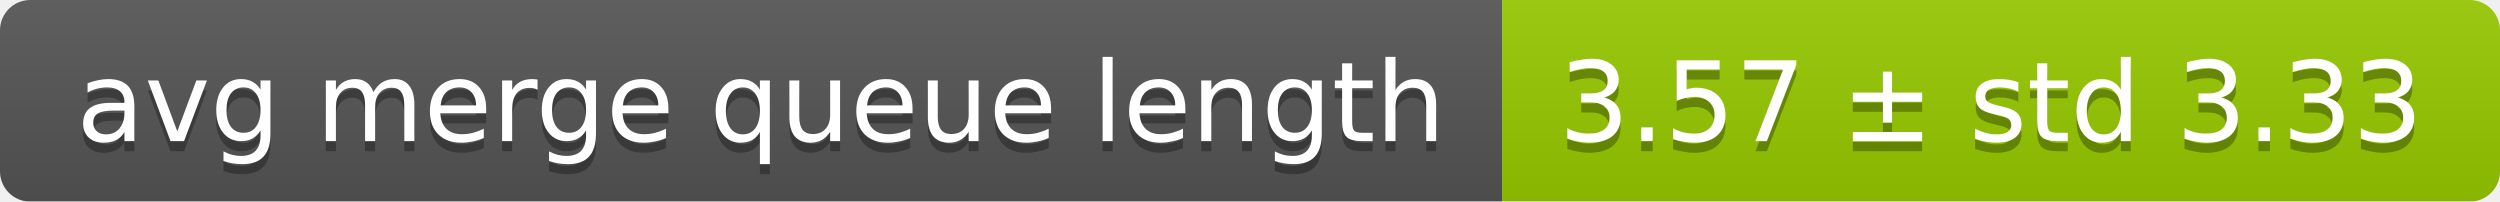
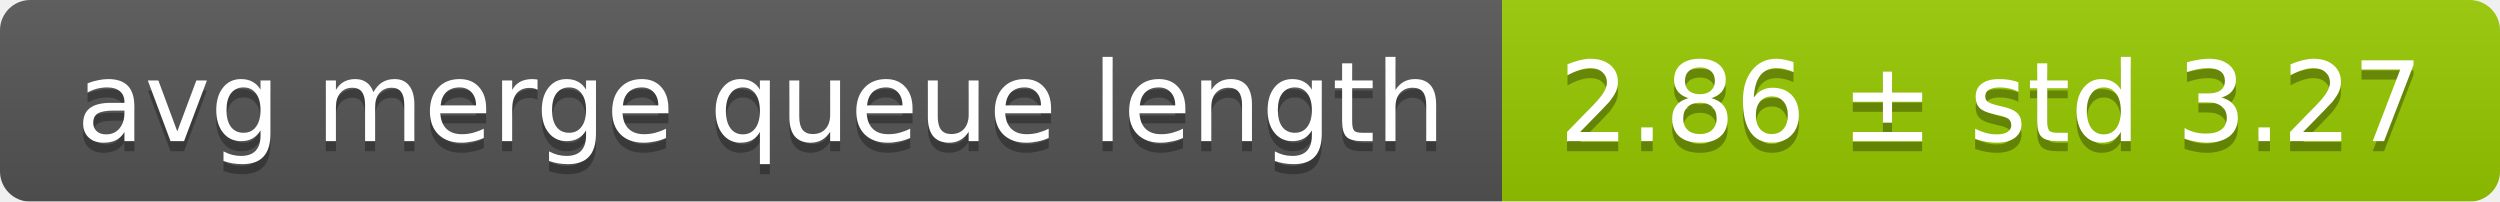
<svg xmlns="http://www.w3.org/2000/svg" width="248" height="20">
  <linearGradient id="smooth" x2="0" y2="100%">
    <stop offset="0" stop-color="#bbb" stop-opacity=".1" />
    <stop offset="1" stop-opacity=".1" />
  </linearGradient>
  <mask id="round">
    <rect width="248" height="20" rx="3" fill="#fff" />
  </mask>
  <g mask="url(#round)">
    <rect width="149" height="20" fill="#555" />
    <rect x="149" width="99" height="20" fill="#97ca00" />
    <rect width="248" height="20" fill="url(#smooth)" />
  </g>
  <g fill="#fff" text-anchor="middle" font-family="DejaVu Sans,Verdana,Geneva,sans-serif" font-size="11">
    <text x="75.5" y="15" fill="#010101" fill-opacity=".3">avg merge queue length</text>
    <text x="75.5" y="14">avg merge queue length</text>
-     <text x="197.5" y="15" fill="#010101" fill-opacity=".3">3.57 ± std 3.33</text>
-     <text x="197.5" y="14">3.57 ± std 3.33</text>
+     <text x="197.5" y="15" fill="#010101" fill-opacity=".3">2.86 ± std 3.27</text>
+     <text x="197.5" y="14">2.86 ± std 3.27</text>
  </g>
</svg>
